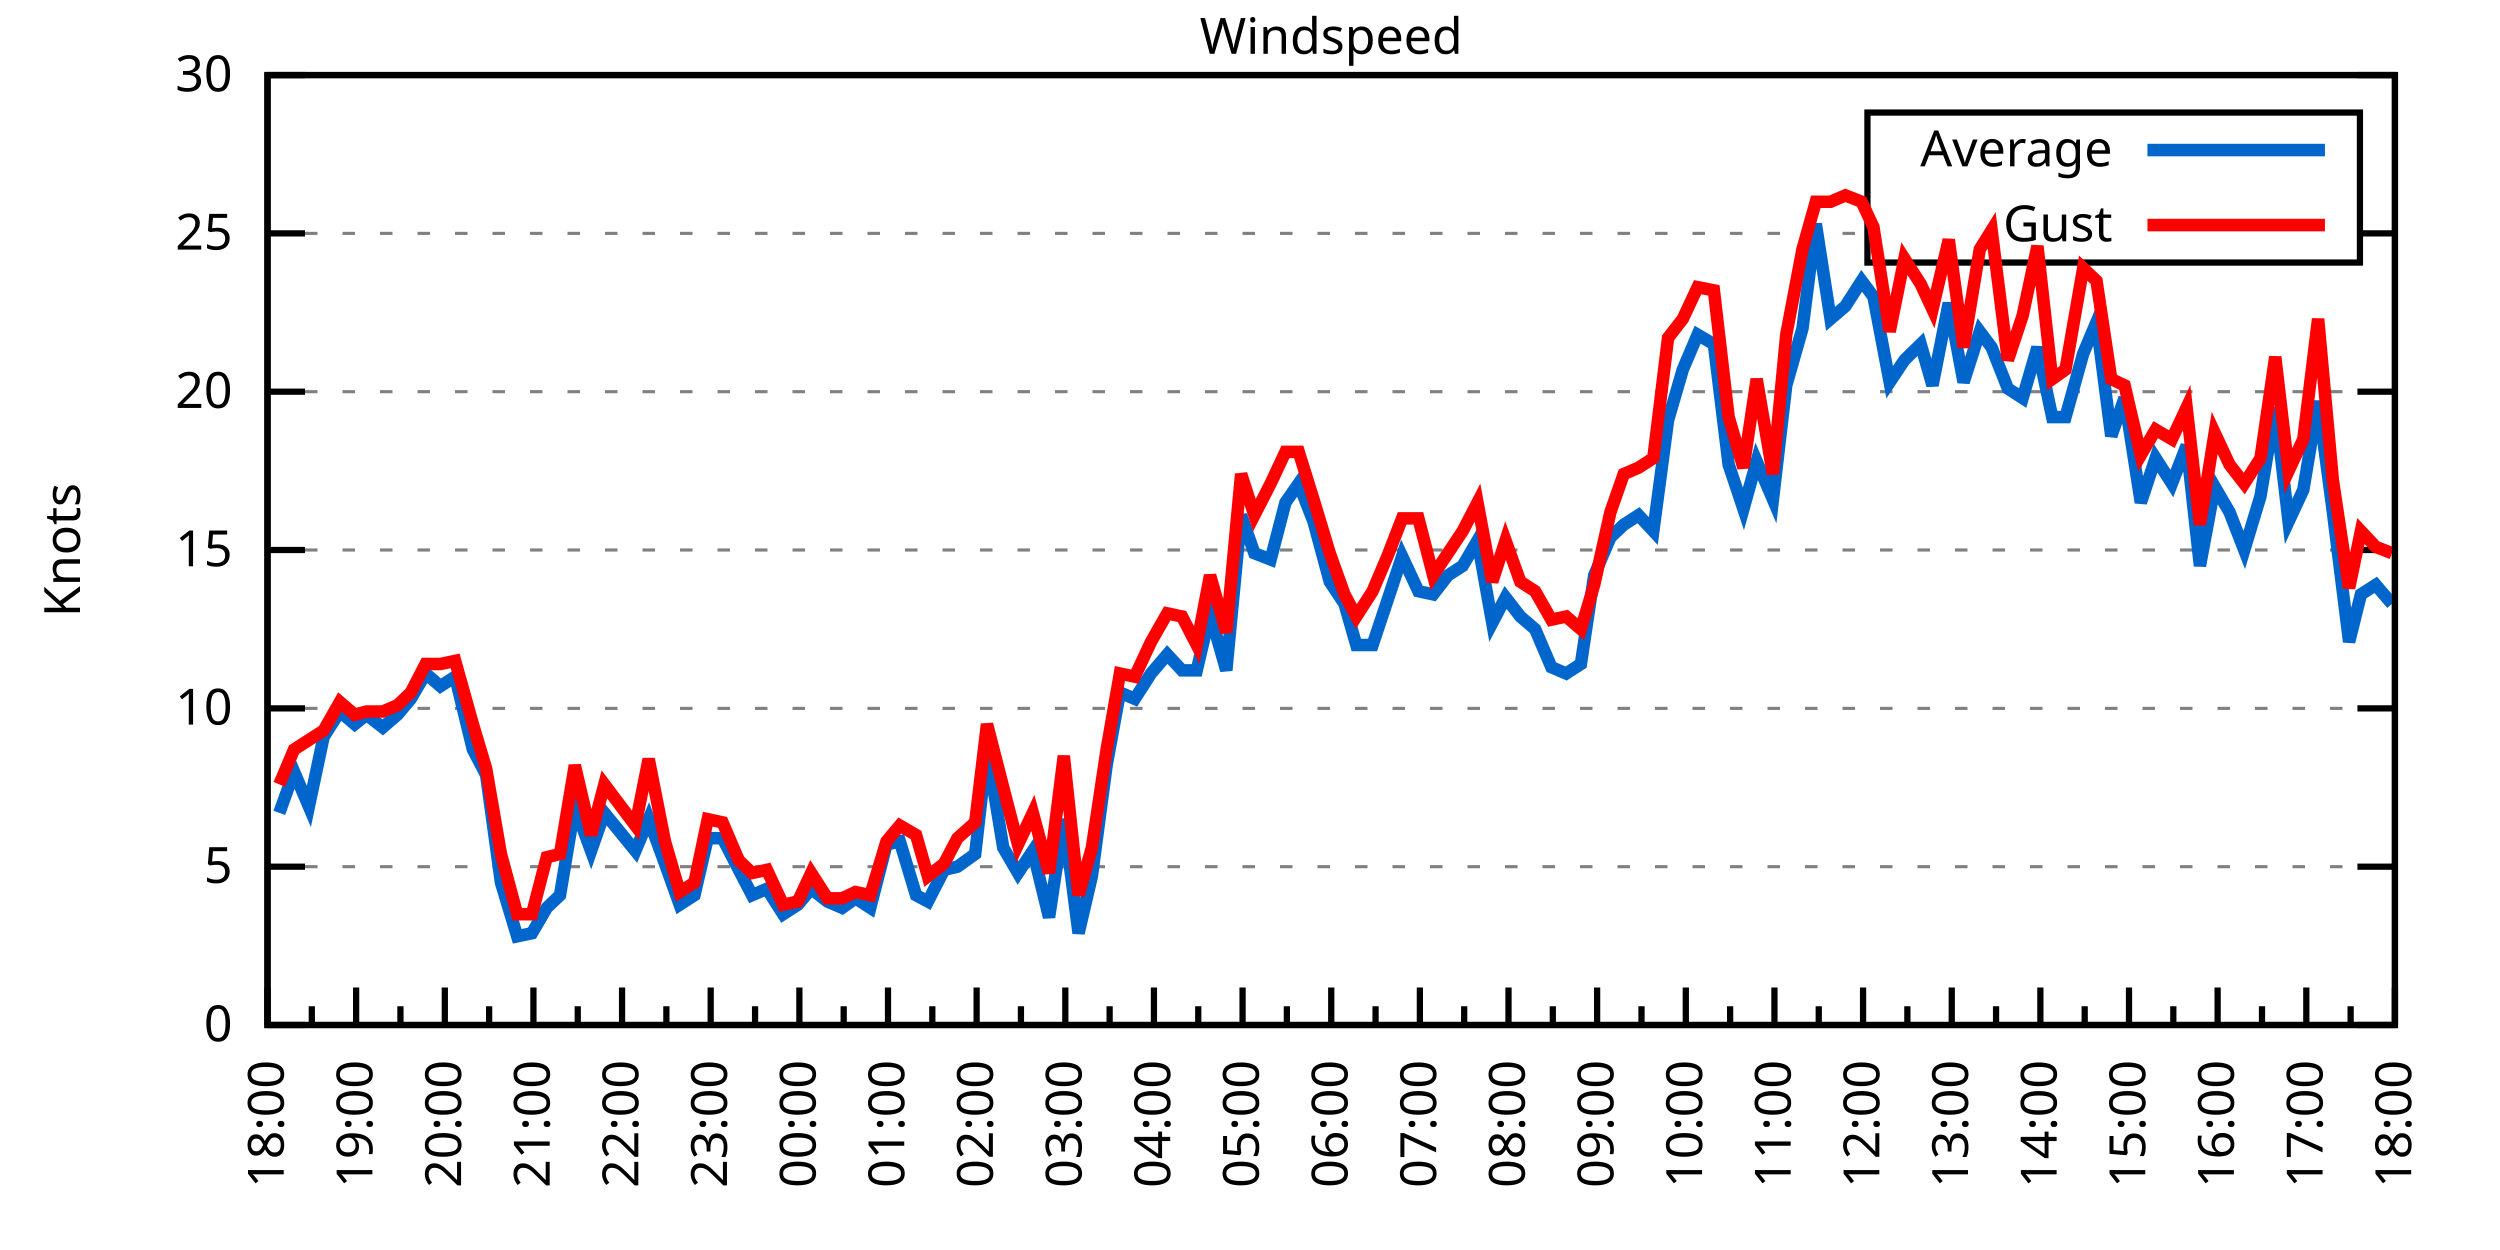
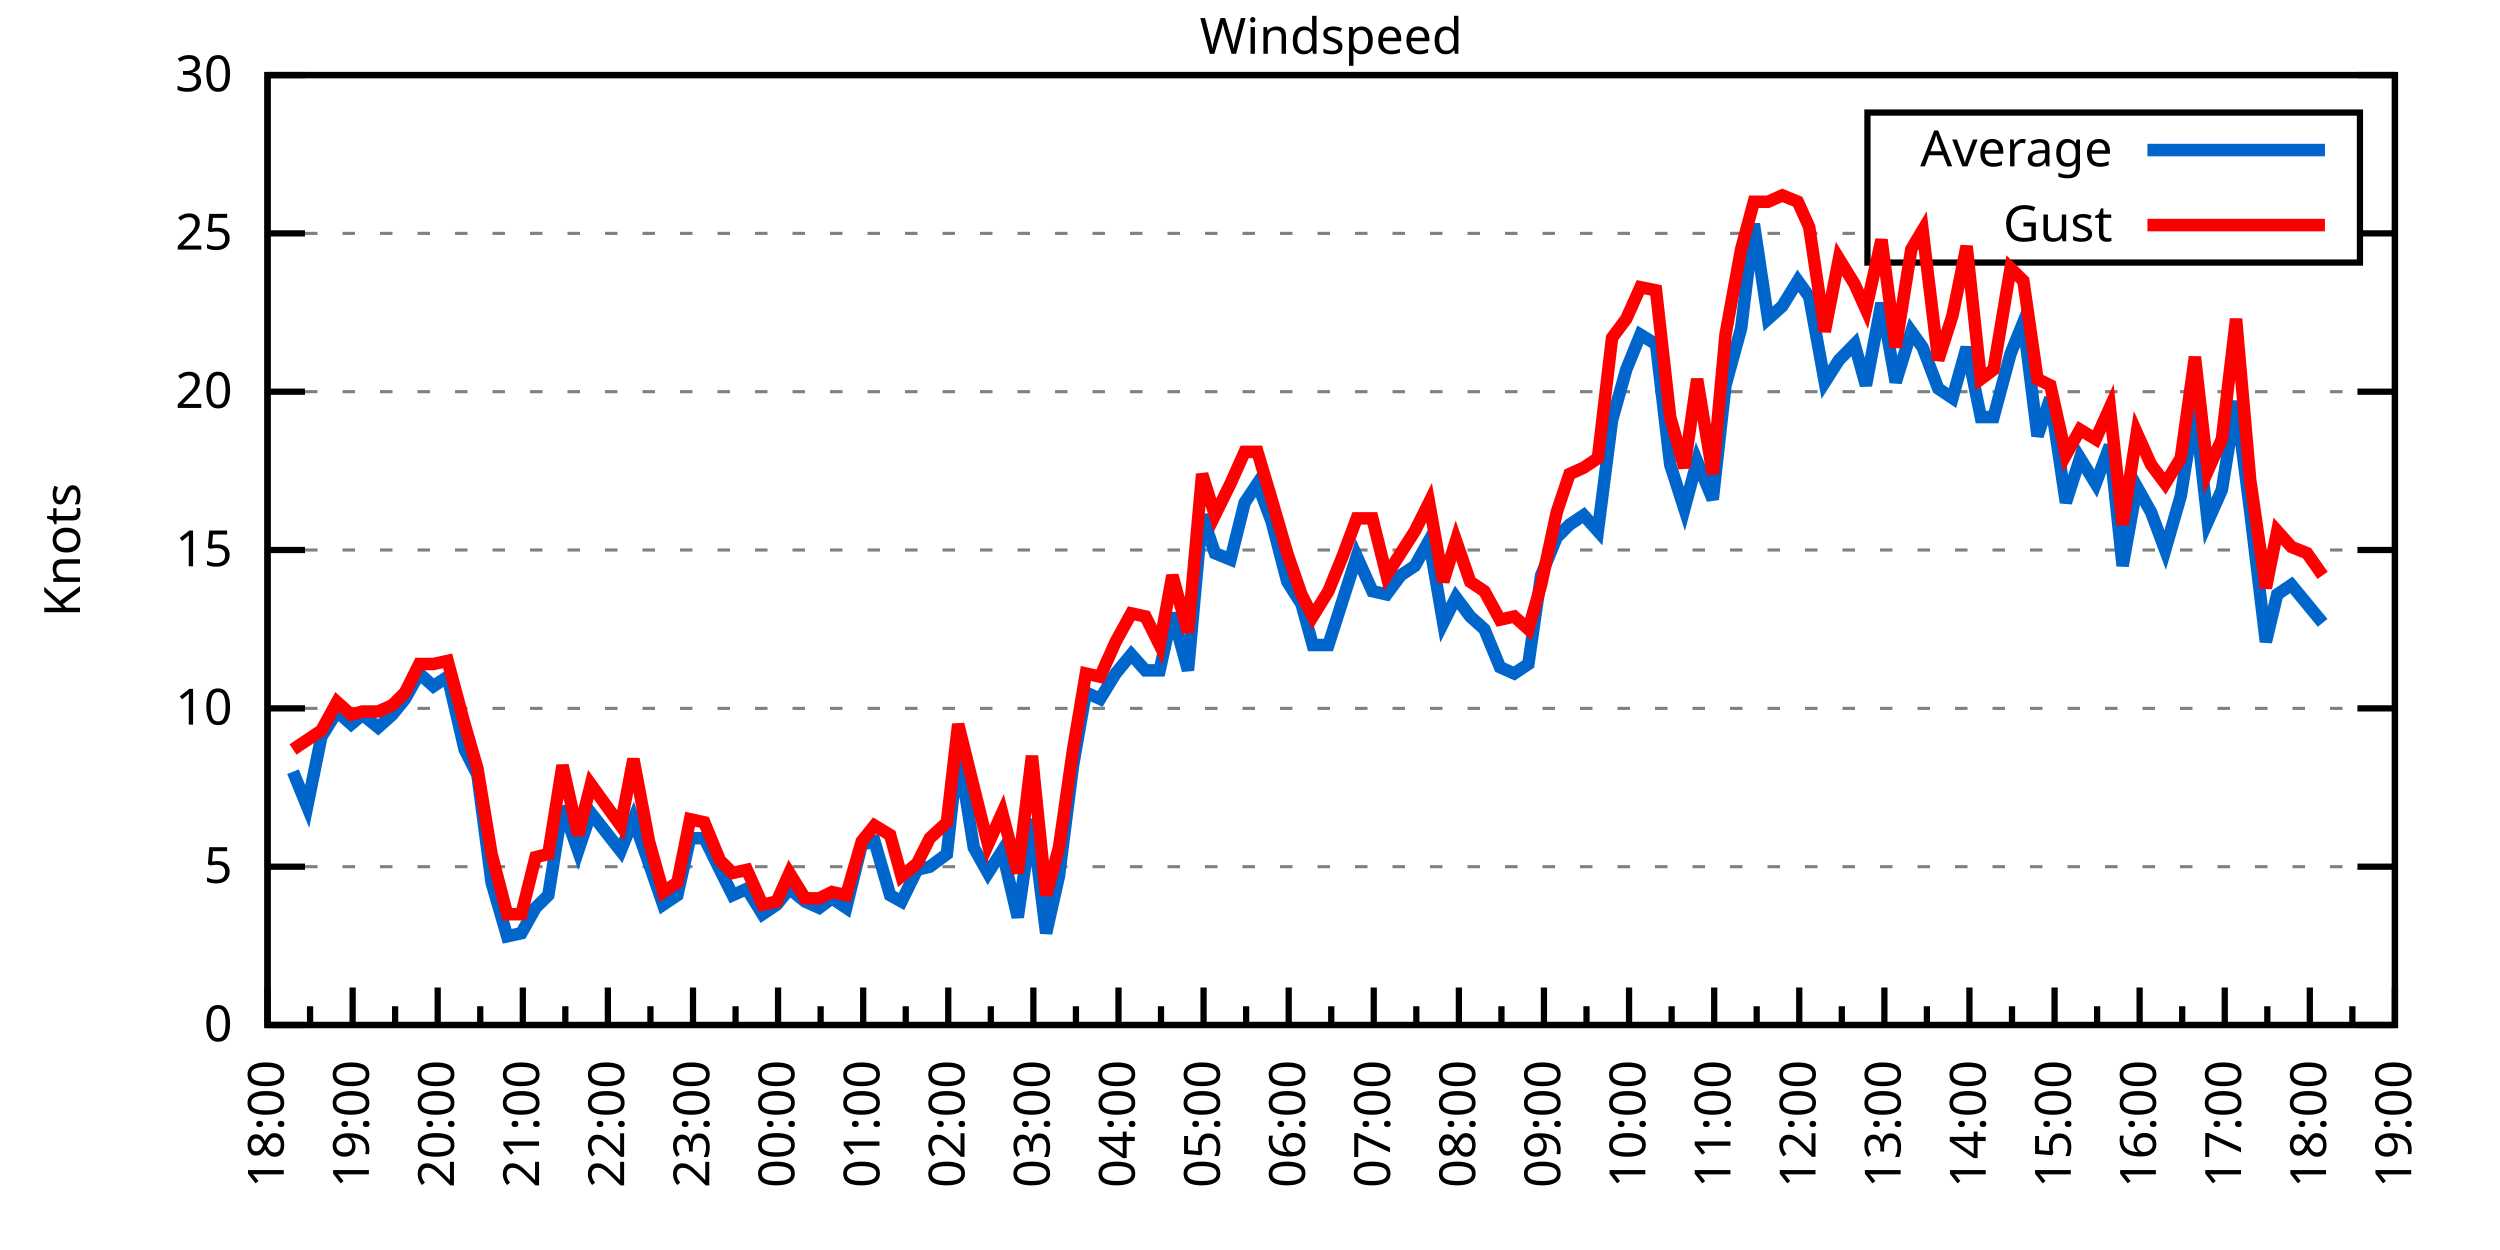
<svg xmlns="http://www.w3.org/2000/svg" xmlns:xlink="http://www.w3.org/1999/xlink" width="400" height="200" viewBox="0 0 400 200">
  <g id="gnuplot_canvas">
    <rect x="0" y="0" width="400" height="200" fill="none" />
    <defs>
      <circle id="gpDot" r="0.5" stroke-width="0.5" stroke="currentColor" />
      <path id="gpPt0" stroke-width="0.333" stroke="currentColor" d="M-1,0 h2 M0,-1 v2" />
      <path id="gpPt1" stroke-width="0.333" stroke="currentColor" d="M-1,-1 L1,1 M1,-1 L-1,1" />
      <path id="gpPt2" stroke-width="0.333" stroke="currentColor" d="M-1,0 L1,0 M0,-1 L0,1 M-1,-1 L1,1 M-1,1 L1,-1" />
      <rect id="gpPt3" stroke-width="0.333" stroke="currentColor" x="-1" y="-1" width="2" height="2" />
      <rect id="gpPt4" stroke-width="0.333" stroke="currentColor" fill="currentColor" x="-1" y="-1" width="2" height="2" />
      <circle id="gpPt5" stroke-width="0.333" stroke="currentColor" cx="0" cy="0" r="1" />
      <use xlink:href="#gpPt5" id="gpPt6" fill="currentColor" stroke="none" />
      <path id="gpPt7" stroke-width="0.333" stroke="currentColor" d="M0,-1.33 L-1.33,0.67 L1.33,0.67 z" />
      <use xlink:href="#gpPt7" id="gpPt8" fill="currentColor" stroke="none" />
      <use xlink:href="#gpPt7" id="gpPt9" stroke="currentColor" transform="rotate(180)" />
      <use xlink:href="#gpPt9" id="gpPt10" fill="currentColor" stroke="none" />
      <use xlink:href="#gpPt3" id="gpPt11" stroke="currentColor" transform="rotate(45)" />
      <use xlink:href="#gpPt11" id="gpPt12" fill="currentColor" stroke="none" />
      <path id="gpPt13" stroke-width="0.333" stroke="currentColor" d="M0,1.330 L1.265,0.411 L0.782,-1.067 L-0.782,-1.076 L-1.265,0.411 z" />
      <use xlink:href="#gpPt13" id="gpPt14" fill="currentColor" stroke="none" />
      <filter id="textbox" filterUnits="objectBoundingBox" x="0" y="0" height="1" width="1">
        <feFlood flood-color="white" flood-opacity="1" result="bgnd" />
        <feComposite in="SourceGraphic" in2="bgnd" operator="atop" />
      </filter>
      <filter id="greybox" filterUnits="objectBoundingBox" x="0" y="0" height="1" width="1">
        <feFlood flood-color="lightgrey" flood-opacity="1" result="grey" />
        <feComposite in="SourceGraphic" in2="grey" operator="atop" />
      </filter>
    </defs>
    <g fill="none" color="white" stroke="currentColor" stroke-width="1.00" stroke-linecap="butt" stroke-linejoin="miter">
</g>
    <g fill="none" color="black" stroke="currentColor" stroke-width="1.00" stroke-linecap="butt" stroke-linejoin="miter">
      <g stroke="none" shape-rendering="crispEdges">
        <polygon fill="rgb(255, 255, 255)" points="42.80,164.00 383.18,164.00 383.18,12.02 42.80,12.02 " />
      </g>
    </g>
    <g fill="none" color="black" stroke="currentColor" stroke-width="1.00" stroke-linecap="butt" stroke-linejoin="miter">
</g>
    <g fill="none" color="black" stroke="black" stroke-width="0.50" stroke-linecap="butt" stroke-linejoin="miter">
</g>
    <g fill="none" color="gray" stroke="currentColor" stroke-width="0.50" stroke-linecap="butt" stroke-linejoin="miter">
      <path stroke="gray" stroke-dasharray="2,4" class="gridline" d="M42.80,164.00 L383.19,164.00  " />
    </g>
    <g fill="none" color="gray" stroke="gray" stroke-width="1.00" stroke-linecap="butt" stroke-linejoin="miter">
</g>
    <g fill="none" color="black" stroke="currentColor" stroke-width="1.00" stroke-linecap="butt" stroke-linejoin="miter">
      <path stroke="black" d="M42.80,164.00 L48.80,164.00 M383.19,164.00 L377.19,164.00  " />
      <g transform="translate(37.20,166.60)" stroke="none" fill="black" font-family="Sans" font-size="8.00" text-anchor="end">
        <text>
          <tspan font-family="Sans"> 0</tspan>
        </text>
      </g>
    </g>
    <g fill="none" color="black" stroke="currentColor" stroke-width="1.00" stroke-linecap="butt" stroke-linejoin="miter">
</g>
    <g fill="none" color="black" stroke="black" stroke-width="0.50" stroke-linecap="butt" stroke-linejoin="miter">
</g>
    <g fill="none" color="gray" stroke="currentColor" stroke-width="0.50" stroke-linecap="butt" stroke-linejoin="miter">
      <path stroke="gray" stroke-dasharray="2,4" class="gridline" d="M42.80,138.67 L383.19,138.67  " />
    </g>
    <g fill="none" color="gray" stroke="gray" stroke-width="1.00" stroke-linecap="butt" stroke-linejoin="miter">
</g>
    <g fill="none" color="black" stroke="currentColor" stroke-width="1.00" stroke-linecap="butt" stroke-linejoin="miter">
      <path stroke="black" d="M42.80,138.67 L48.80,138.67 M383.19,138.67 L377.19,138.67  " />
      <g transform="translate(37.20,141.27)" stroke="none" fill="black" font-family="Sans" font-size="8.00" text-anchor="end">
        <text>
          <tspan font-family="Sans"> 5</tspan>
        </text>
      </g>
    </g>
    <g fill="none" color="black" stroke="currentColor" stroke-width="1.00" stroke-linecap="butt" stroke-linejoin="miter">
</g>
    <g fill="none" color="black" stroke="black" stroke-width="0.50" stroke-linecap="butt" stroke-linejoin="miter">
</g>
    <g fill="none" color="gray" stroke="currentColor" stroke-width="0.50" stroke-linecap="butt" stroke-linejoin="miter">
      <path stroke="gray" stroke-dasharray="2,4" class="gridline" d="M42.80,113.34 L383.19,113.34  " />
    </g>
    <g fill="none" color="gray" stroke="gray" stroke-width="1.00" stroke-linecap="butt" stroke-linejoin="miter">
</g>
    <g fill="none" color="black" stroke="currentColor" stroke-width="1.00" stroke-linecap="butt" stroke-linejoin="miter">
      <path stroke="black" d="M42.80,113.34 L48.80,113.34 M383.19,113.34 L377.19,113.34  " />
      <g transform="translate(37.20,115.94)" stroke="none" fill="black" font-family="Sans" font-size="8.00" text-anchor="end">
        <text>
          <tspan font-family="Sans"> 10</tspan>
        </text>
      </g>
    </g>
    <g fill="none" color="black" stroke="currentColor" stroke-width="1.00" stroke-linecap="butt" stroke-linejoin="miter">
</g>
    <g fill="none" color="black" stroke="black" stroke-width="0.50" stroke-linecap="butt" stroke-linejoin="miter">
</g>
    <g fill="none" color="gray" stroke="currentColor" stroke-width="0.50" stroke-linecap="butt" stroke-linejoin="miter">
      <path stroke="gray" stroke-dasharray="2,4" class="gridline" d="M42.80,88.00 L383.19,88.00  " />
    </g>
    <g fill="none" color="gray" stroke="gray" stroke-width="1.00" stroke-linecap="butt" stroke-linejoin="miter">
</g>
    <g fill="none" color="black" stroke="currentColor" stroke-width="1.00" stroke-linecap="butt" stroke-linejoin="miter">
      <path stroke="black" d="M42.80,88.00 L48.80,88.00 M383.19,88.00 L377.19,88.00  " />
      <g transform="translate(37.20,90.60)" stroke="none" fill="black" font-family="Sans" font-size="8.00" text-anchor="end">
        <text>
          <tspan font-family="Sans"> 15</tspan>
        </text>
      </g>
    </g>
    <g fill="none" color="black" stroke="currentColor" stroke-width="1.00" stroke-linecap="butt" stroke-linejoin="miter">
</g>
    <g fill="none" color="black" stroke="black" stroke-width="0.50" stroke-linecap="butt" stroke-linejoin="miter">
</g>
    <g fill="none" color="gray" stroke="currentColor" stroke-width="0.50" stroke-linecap="butt" stroke-linejoin="miter">
      <path stroke="gray" stroke-dasharray="2,4" class="gridline" d="M42.80,62.67 L383.19,62.67  " />
    </g>
    <g fill="none" color="gray" stroke="gray" stroke-width="1.00" stroke-linecap="butt" stroke-linejoin="miter">
</g>
    <g fill="none" color="black" stroke="currentColor" stroke-width="1.00" stroke-linecap="butt" stroke-linejoin="miter">
      <path stroke="black" d="M42.80,62.67 L48.80,62.67 M383.19,62.67 L377.19,62.67  " />
      <g transform="translate(37.20,65.27)" stroke="none" fill="black" font-family="Sans" font-size="8.00" text-anchor="end">
        <text>
          <tspan font-family="Sans"> 20</tspan>
        </text>
      </g>
    </g>
    <g fill="none" color="black" stroke="currentColor" stroke-width="1.00" stroke-linecap="butt" stroke-linejoin="miter">
</g>
    <g fill="none" color="black" stroke="black" stroke-width="0.50" stroke-linecap="butt" stroke-linejoin="miter">
</g>
    <g fill="none" color="gray" stroke="currentColor" stroke-width="0.50" stroke-linecap="butt" stroke-linejoin="miter">
      <path stroke="gray" stroke-dasharray="2,4" class="gridline" d="M42.80,37.34 L298.79,37.34 M377.59,37.34 L383.19,37.34  " />
    </g>
    <g fill="none" color="gray" stroke="gray" stroke-width="1.00" stroke-linecap="butt" stroke-linejoin="miter">
</g>
    <g fill="none" color="black" stroke="currentColor" stroke-width="1.00" stroke-linecap="butt" stroke-linejoin="miter">
      <path stroke="black" d="M42.80,37.34 L48.80,37.34 M383.19,37.34 L377.19,37.34  " />
      <g transform="translate(37.20,39.94)" stroke="none" fill="black" font-family="Sans" font-size="8.00" text-anchor="end">
        <text>
          <tspan font-family="Sans"> 25</tspan>
        </text>
      </g>
    </g>
    <g fill="none" color="black" stroke="currentColor" stroke-width="1.00" stroke-linecap="butt" stroke-linejoin="miter">
</g>
    <g fill="none" color="black" stroke="black" stroke-width="0.50" stroke-linecap="butt" stroke-linejoin="miter">
</g>
    <g fill="none" color="gray" stroke="currentColor" stroke-width="0.50" stroke-linecap="butt" stroke-linejoin="miter">
      <path stroke="gray" stroke-dasharray="2,4" class="gridline" d="M42.80,12.01 L383.19,12.01  " />
    </g>
    <g fill="none" color="gray" stroke="gray" stroke-width="1.00" stroke-linecap="butt" stroke-linejoin="miter">
</g>
    <g fill="none" color="black" stroke="currentColor" stroke-width="1.00" stroke-linecap="butt" stroke-linejoin="miter">
      <path stroke="black" d="M42.80,12.01 L48.80,12.01 M383.19,12.01 L377.19,12.01  " />
      <g transform="translate(37.20,14.61)" stroke="none" fill="black" font-family="Sans" font-size="8.00" text-anchor="end">
        <text>
          <tspan font-family="Sans"> 30</tspan>
        </text>
      </g>
    </g>
    <g fill="none" color="black" stroke="currentColor" stroke-width="1.00" stroke-linecap="butt" stroke-linejoin="miter">
      <path stroke="black" d="M42.80,164.00 L42.80,158.00  " />
      <g transform="translate(45.40,169.60) rotate(270)" stroke="none" fill="black" font-family="Sans" font-size="8.00" text-anchor="end">
        <text>
          <tspan font-family="Sans">18:00</tspan>
        </text>
      </g>
    </g>
    <g fill="none" color="black" stroke="currentColor" stroke-width="1.00" stroke-linecap="butt" stroke-linejoin="miter">
-       <path stroke="black" d="M49.89,164.00 L49.89,161.00 M56.98,164.00 L56.98,158.00  " />
-       <g transform="translate(59.58,169.60) rotate(270)" stroke="none" fill="black" font-family="Sans" font-size="8.00" text-anchor="end">
+       <path stroke="black" d="M49.61,164.00 L49.61,161.00 M56.42,164.00 L56.42,158.00  " />
+       <g transform="translate(59.02,169.60) rotate(270)" stroke="none" fill="black" font-family="Sans" font-size="8.00" text-anchor="end">
        <text>
          <tspan font-family="Sans">19:00</tspan>
        </text>
      </g>
    </g>
    <g fill="none" color="black" stroke="currentColor" stroke-width="1.00" stroke-linecap="butt" stroke-linejoin="miter">
-       <path stroke="black" d="M64.07,164.00 L64.07,161.00 M71.17,164.00 L71.17,158.00  " />
-       <g transform="translate(73.77,169.60) rotate(270)" stroke="none" fill="black" font-family="Sans" font-size="8.00" text-anchor="end">
+       <path stroke="black" d="M63.22,164.00 L63.22,161.00 M70.03,164.00 L70.03,158.00  " />
+       <g transform="translate(72.63,169.60) rotate(270)" stroke="none" fill="black" font-family="Sans" font-size="8.00" text-anchor="end">
        <text>
          <tspan font-family="Sans">20:00</tspan>
        </text>
      </g>
    </g>
    <g fill="none" color="black" stroke="currentColor" stroke-width="1.00" stroke-linecap="butt" stroke-linejoin="miter">
-       <path stroke="black" d="M78.26,164.00 L78.26,161.00 M85.35,164.00 L85.35,158.00  " />
-       <g transform="translate(87.95,169.60) rotate(270)" stroke="none" fill="black" font-family="Sans" font-size="8.00" text-anchor="end">
+       <path stroke="black" d="M76.84,164.00 L76.84,161.00 M83.65,164.00 L83.65,158.00  " />
+       <g transform="translate(86.25,169.60) rotate(270)" stroke="none" fill="black" font-family="Sans" font-size="8.00" text-anchor="end">
        <text>
          <tspan font-family="Sans">21:00</tspan>
        </text>
      </g>
    </g>
    <g fill="none" color="black" stroke="currentColor" stroke-width="1.00" stroke-linecap="butt" stroke-linejoin="miter">
-       <path stroke="black" d="M92.44,164.00 L92.44,161.00 M99.53,164.00 L99.53,158.00  " />
-       <g transform="translate(102.13,169.60) rotate(270)" stroke="none" fill="black" font-family="Sans" font-size="8.00" text-anchor="end">
+       <path stroke="black" d="M90.45,164.00 L90.45,161.00 M97.26,164.00 L97.26,158.00  " />
+       <g transform="translate(99.86,169.60) rotate(270)" stroke="none" fill="black" font-family="Sans" font-size="8.00" text-anchor="end">
        <text>
          <tspan font-family="Sans">22:00</tspan>
        </text>
      </g>
    </g>
    <g fill="none" color="black" stroke="currentColor" stroke-width="1.00" stroke-linecap="butt" stroke-linejoin="miter">
-       <path stroke="black" d="M106.62,164.00 L106.62,161.00 M113.71,164.00 L113.71,158.00  " />
-       <g transform="translate(116.31,169.60) rotate(270)" stroke="none" fill="black" font-family="Sans" font-size="8.00" text-anchor="end">
+       <path stroke="black" d="M104.07,164.00 L104.07,161.00 M110.88,164.00 L110.88,158.00  " />
+       <g transform="translate(113.48,169.60) rotate(270)" stroke="none" fill="black" font-family="Sans" font-size="8.00" text-anchor="end">
        <text>
          <tspan font-family="Sans">23:00</tspan>
        </text>
      </g>
    </g>
    <g fill="none" color="black" stroke="currentColor" stroke-width="1.00" stroke-linecap="butt" stroke-linejoin="miter">
-       <path stroke="black" d="M120.81,164.00 L120.81,161.00 M127.90,164.00 L127.90,158.00  " />
-       <g transform="translate(130.50,169.60) rotate(270)" stroke="none" fill="black" font-family="Sans" font-size="8.00" text-anchor="end">
+       <path stroke="black" d="M117.69,164.00 L117.69,161.00 M124.49,164.00 L124.49,158.00  " />
+       <g transform="translate(127.09,169.60) rotate(270)" stroke="none" fill="black" font-family="Sans" font-size="8.00" text-anchor="end">
        <text>
          <tspan font-family="Sans">00:00</tspan>
        </text>
      </g>
    </g>
    <g fill="none" color="black" stroke="currentColor" stroke-width="1.00" stroke-linecap="butt" stroke-linejoin="miter">
-       <path stroke="black" d="M134.99,164.00 L134.99,161.00 M142.08,164.00 L142.08,158.00  " />
-       <g transform="translate(144.68,169.60) rotate(270)" stroke="none" fill="black" font-family="Sans" font-size="8.00" text-anchor="end">
+       <path stroke="black" d="M131.30,164.00 L131.30,161.00 M138.11,164.00 L138.11,158.00  " />
+       <g transform="translate(140.71,169.60) rotate(270)" stroke="none" fill="black" font-family="Sans" font-size="8.00" text-anchor="end">
        <text>
          <tspan font-family="Sans">01:00</tspan>
        </text>
      </g>
    </g>
    <g fill="none" color="black" stroke="currentColor" stroke-width="1.00" stroke-linecap="butt" stroke-linejoin="miter">
-       <path stroke="black" d="M149.17,164.00 L149.17,161.00 M156.26,164.00 L156.26,158.00  " />
-       <g transform="translate(158.86,169.60) rotate(270)" stroke="none" fill="black" font-family="Sans" font-size="8.00" text-anchor="end">
+       <path stroke="black" d="M144.92,164.00 L144.92,161.00 M151.72,164.00 L151.72,158.00  " />
+       <g transform="translate(154.32,169.60) rotate(270)" stroke="none" fill="black" font-family="Sans" font-size="8.00" text-anchor="end">
        <text>
          <tspan font-family="Sans">02:00</tspan>
        </text>
      </g>
    </g>
    <g fill="none" color="black" stroke="currentColor" stroke-width="1.00" stroke-linecap="butt" stroke-linejoin="miter">
-       <path stroke="black" d="M163.35,164.00 L163.35,161.00 M170.45,164.00 L170.45,158.00  " />
-       <g transform="translate(173.05,169.60) rotate(270)" stroke="none" fill="black" font-family="Sans" font-size="8.00" text-anchor="end">
+       <path stroke="black" d="M158.53,164.00 L158.53,161.00 M165.34,164.00 L165.34,158.00  " />
+       <g transform="translate(167.94,169.60) rotate(270)" stroke="none" fill="black" font-family="Sans" font-size="8.00" text-anchor="end">
        <text>
          <tspan font-family="Sans">03:00</tspan>
        </text>
      </g>
    </g>
    <g fill="none" color="black" stroke="currentColor" stroke-width="1.00" stroke-linecap="butt" stroke-linejoin="miter">
-       <path stroke="black" d="M177.54,164.00 L177.54,161.00 M184.63,164.00 L184.63,158.00  " />
-       <g transform="translate(187.23,169.60) rotate(270)" stroke="none" fill="black" font-family="Sans" font-size="8.00" text-anchor="end">
+       <path stroke="black" d="M172.15,164.00 L172.15,161.00 M178.96,164.00 L178.96,158.00  " />
+       <g transform="translate(181.56,169.60) rotate(270)" stroke="none" fill="black" font-family="Sans" font-size="8.00" text-anchor="end">
        <text>
          <tspan font-family="Sans">04:00</tspan>
        </text>
      </g>
    </g>
    <g fill="none" color="black" stroke="currentColor" stroke-width="1.00" stroke-linecap="butt" stroke-linejoin="miter">
-       <path stroke="black" d="M191.72,164.00 L191.72,161.00 M198.81,164.00 L198.81,158.00  " />
-       <g transform="translate(201.41,169.60) rotate(270)" stroke="none" fill="black" font-family="Sans" font-size="8.00" text-anchor="end">
+       <path stroke="black" d="M185.76,164.00 L185.76,161.00 M192.57,164.00 L192.57,158.00  " />
+       <g transform="translate(195.17,169.60) rotate(270)" stroke="none" fill="black" font-family="Sans" font-size="8.00" text-anchor="end">
        <text>
          <tspan font-family="Sans">05:00</tspan>
        </text>
      </g>
    </g>
    <g fill="none" color="black" stroke="currentColor" stroke-width="1.00" stroke-linecap="butt" stroke-linejoin="miter">
-       <path stroke="black" d="M205.90,164.00 L205.90,161.00 M213.00,164.00 L213.00,158.00  " />
-       <g transform="translate(215.60,169.60) rotate(270)" stroke="none" fill="black" font-family="Sans" font-size="8.00" text-anchor="end">
+       <path stroke="black" d="M199.38,164.00 L199.38,161.00 M206.19,164.00 L206.19,158.00  " />
+       <g transform="translate(208.79,169.60) rotate(270)" stroke="none" fill="black" font-family="Sans" font-size="8.00" text-anchor="end">
        <text>
          <tspan font-family="Sans">06:00</tspan>
        </text>
      </g>
    </g>
    <g fill="none" color="black" stroke="currentColor" stroke-width="1.00" stroke-linecap="butt" stroke-linejoin="miter">
-       <path stroke="black" d="M220.09,164.00 L220.09,161.00 M227.18,164.00 L227.18,158.00  " />
-       <g transform="translate(229.78,169.60) rotate(270)" stroke="none" fill="black" font-family="Sans" font-size="8.00" text-anchor="end">
+       <path stroke="black" d="M213.00,164.00 L213.00,161.00 M219.80,164.00 L219.80,158.00  " />
+       <g transform="translate(222.40,169.60) rotate(270)" stroke="none" fill="black" font-family="Sans" font-size="8.00" text-anchor="end">
        <text>
          <tspan font-family="Sans">07:00</tspan>
        </text>
      </g>
    </g>
    <g fill="none" color="black" stroke="currentColor" stroke-width="1.00" stroke-linecap="butt" stroke-linejoin="miter">
-       <path stroke="black" d="M234.27,164.00 L234.27,161.00 M241.36,164.00 L241.36,158.00  " />
-       <g transform="translate(243.96,169.60) rotate(270)" stroke="none" fill="black" font-family="Sans" font-size="8.00" text-anchor="end">
+       <path stroke="black" d="M226.61,164.00 L226.61,161.00 M233.42,164.00 L233.42,158.00  " />
+       <g transform="translate(236.02,169.60) rotate(270)" stroke="none" fill="black" font-family="Sans" font-size="8.00" text-anchor="end">
        <text>
          <tspan font-family="Sans">08:00</tspan>
        </text>
      </g>
    </g>
    <g fill="none" color="black" stroke="currentColor" stroke-width="1.00" stroke-linecap="butt" stroke-linejoin="miter">
-       <path stroke="black" d="M248.45,164.00 L248.45,161.00 M255.54,164.00 L255.54,158.00  " />
-       <g transform="translate(258.14,169.60) rotate(270)" stroke="none" fill="black" font-family="Sans" font-size="8.00" text-anchor="end">
+       <path stroke="black" d="M240.23,164.00 L240.23,161.00 M247.03,164.00 L247.03,158.00  " />
+       <g transform="translate(249.63,169.60) rotate(270)" stroke="none" fill="black" font-family="Sans" font-size="8.00" text-anchor="end">
        <text>
          <tspan font-family="Sans">09:00</tspan>
        </text>
      </g>
    </g>
    <g fill="none" color="black" stroke="currentColor" stroke-width="1.00" stroke-linecap="butt" stroke-linejoin="miter">
-       <path stroke="black" d="M262.64,164.00 L262.64,161.00 M269.73,164.00 L269.73,158.00  " />
-       <g transform="translate(272.33,169.60) rotate(270)" stroke="none" fill="black" font-family="Sans" font-size="8.00" text-anchor="end">
+       <path stroke="black" d="M253.84,164.00 L253.84,161.00 M260.65,164.00 L260.65,158.00  " />
+       <g transform="translate(263.25,169.60) rotate(270)" stroke="none" fill="black" font-family="Sans" font-size="8.00" text-anchor="end">
        <text>
          <tspan font-family="Sans">10:00</tspan>
        </text>
      </g>
    </g>
    <g fill="none" color="black" stroke="currentColor" stroke-width="1.00" stroke-linecap="butt" stroke-linejoin="miter">
-       <path stroke="black" d="M276.82,164.00 L276.82,161.00 M283.91,164.00 L283.91,158.00  " />
-       <g transform="translate(286.51,169.60) rotate(270)" stroke="none" fill="black" font-family="Sans" font-size="8.00" text-anchor="end">
+       <path stroke="black" d="M267.46,164.00 L267.46,161.00 M274.27,164.00 L274.27,158.00  " />
+       <g transform="translate(276.87,169.60) rotate(270)" stroke="none" fill="black" font-family="Sans" font-size="8.00" text-anchor="end">
        <text>
          <tspan font-family="Sans">11:00</tspan>
        </text>
      </g>
    </g>
    <g fill="none" color="black" stroke="currentColor" stroke-width="1.00" stroke-linecap="butt" stroke-linejoin="miter">
-       <path stroke="black" d="M291.00,164.00 L291.00,161.00 M298.09,164.00 L298.09,158.00  " />
-       <g transform="translate(300.69,169.60) rotate(270)" stroke="none" fill="black" font-family="Sans" font-size="8.00" text-anchor="end">
+       <path stroke="black" d="M281.07,164.00 L281.07,161.00 M287.88,164.00 L287.88,158.00  " />
+       <g transform="translate(290.48,169.60) rotate(270)" stroke="none" fill="black" font-family="Sans" font-size="8.00" text-anchor="end">
        <text>
          <tspan font-family="Sans">12:00</tspan>
        </text>
      </g>
    </g>
    <g fill="none" color="black" stroke="currentColor" stroke-width="1.00" stroke-linecap="butt" stroke-linejoin="miter">
-       <path stroke="black" d="M305.18,164.00 L305.18,161.00 M312.28,164.00 L312.28,158.00  " />
-       <g transform="translate(314.88,169.60) rotate(270)" stroke="none" fill="black" font-family="Sans" font-size="8.00" text-anchor="end">
+       <path stroke="black" d="M294.69,164.00 L294.69,161.00 M301.50,164.00 L301.50,158.00  " />
+       <g transform="translate(304.10,169.60) rotate(270)" stroke="none" fill="black" font-family="Sans" font-size="8.00" text-anchor="end">
        <text>
          <tspan font-family="Sans">13:00</tspan>
        </text>
      </g>
    </g>
    <g fill="none" color="black" stroke="currentColor" stroke-width="1.00" stroke-linecap="butt" stroke-linejoin="miter">
-       <path stroke="black" d="M319.37,164.00 L319.37,161.00 M326.46,164.00 L326.46,158.00  " />
-       <g transform="translate(329.06,169.60) rotate(270)" stroke="none" fill="black" font-family="Sans" font-size="8.00" text-anchor="end">
+       <path stroke="black" d="M308.30,164.00 L308.30,161.00 M315.11,164.00 L315.11,158.00  " />
+       <g transform="translate(317.71,169.60) rotate(270)" stroke="none" fill="black" font-family="Sans" font-size="8.00" text-anchor="end">
        <text>
          <tspan font-family="Sans">14:00</tspan>
        </text>
      </g>
    </g>
    <g fill="none" color="black" stroke="currentColor" stroke-width="1.00" stroke-linecap="butt" stroke-linejoin="miter">
-       <path stroke="black" d="M333.55,164.00 L333.55,161.00 M340.64,164.00 L340.64,158.00  " />
-       <g transform="translate(343.24,169.60) rotate(270)" stroke="none" fill="black" font-family="Sans" font-size="8.00" text-anchor="end">
+       <path stroke="black" d="M321.92,164.00 L321.92,161.00 M328.73,164.00 L328.73,158.00  " />
+       <g transform="translate(331.33,169.60) rotate(270)" stroke="none" fill="black" font-family="Sans" font-size="8.00" text-anchor="end">
        <text>
          <tspan font-family="Sans">15:00</tspan>
        </text>
      </g>
    </g>
    <g fill="none" color="black" stroke="currentColor" stroke-width="1.00" stroke-linecap="butt" stroke-linejoin="miter">
-       <path stroke="black" d="M347.73,164.00 L347.73,161.00 M354.82,164.00 L354.82,158.00  " />
-       <g transform="translate(357.42,169.60) rotate(270)" stroke="none" fill="black" font-family="Sans" font-size="8.00" text-anchor="end">
+       <path stroke="black" d="M335.54,164.00 L335.54,161.00 M342.34,164.00 L342.34,158.00  " />
+       <g transform="translate(344.94,169.60) rotate(270)" stroke="none" fill="black" font-family="Sans" font-size="8.00" text-anchor="end">
        <text>
          <tspan font-family="Sans">16:00</tspan>
        </text>
      </g>
    </g>
    <g fill="none" color="black" stroke="currentColor" stroke-width="1.00" stroke-linecap="butt" stroke-linejoin="miter">
-       <path stroke="black" d="M361.92,164.00 L361.92,161.00 M369.01,164.00 L369.01,158.00  " />
-       <g transform="translate(371.61,169.60) rotate(270)" stroke="none" fill="black" font-family="Sans" font-size="8.00" text-anchor="end">
+       <path stroke="black" d="M349.15,164.00 L349.15,161.00 M355.96,164.00 L355.96,158.00  " />
+       <g transform="translate(358.56,169.60) rotate(270)" stroke="none" fill="black" font-family="Sans" font-size="8.00" text-anchor="end">
        <text>
          <tspan font-family="Sans">17:00</tspan>
        </text>
      </g>
    </g>
    <g fill="none" color="black" stroke="currentColor" stroke-width="1.00" stroke-linecap="butt" stroke-linejoin="miter">
-       <path stroke="black" d="M376.10,164.00 L376.10,161.00 M383.19,164.00 L383.19,158.00  " />
+       <path stroke="black" d="M362.77,164.00 L362.77,161.00 M369.57,164.00 L369.57,158.00  " />
+       <g transform="translate(372.17,169.60) rotate(270)" stroke="none" fill="black" font-family="Sans" font-size="8.00" text-anchor="end">
+         <text>
+           <tspan font-family="Sans">18:00</tspan>
+         </text>
+       </g>
+     </g>
+     <g fill="none" color="black" stroke="currentColor" stroke-width="1.00" stroke-linecap="butt" stroke-linejoin="miter">
+       <path stroke="black" d="M376.38,164.00 L376.38,161.00 M383.19,164.00 L383.19,158.00  " />
      <g transform="translate(385.79,169.60) rotate(270)" stroke="none" fill="black" font-family="Sans" font-size="8.00" text-anchor="end">
        <text>
-           <tspan font-family="Sans">18:00</tspan>
+           <tspan font-family="Sans">19:00</tspan>
        </text>
      </g>
    </g>
    <g fill="none" color="black" stroke="currentColor" stroke-width="1.00" stroke-linecap="butt" stroke-linejoin="miter">
</g>
    <g fill="none" color="black" stroke="currentColor" stroke-width="1.00" stroke-linecap="butt" stroke-linejoin="miter">
      <path stroke="black" d="M42.80,12.01 L42.80,164.00 L383.19,164.00 L383.19,12.01 L42.80,12.01 Z  " />
    </g>
    <g fill="none" color="black" stroke="currentColor" stroke-width="1.00" stroke-linecap="butt" stroke-linejoin="miter">
      <g transform="translate(12.80,88.01) rotate(270)" stroke="none" fill="black" font-family="Sans" font-size="8.00" text-anchor="middle">
        <text>
          <tspan font-family="Sans">Knots</tspan>
        </text>
      </g>
    </g>
    <g fill="none" color="black" stroke="currentColor" stroke-width="1.00" stroke-linecap="butt" stroke-linejoin="miter">
</g>
    <g fill="none" color="black" stroke="currentColor" stroke-width="1.00" stroke-linecap="butt" stroke-linejoin="miter">
      <path stroke="black" d="M298.79,42.01 L298.79,18.01 L377.59,18.01 L377.59,42.01 L298.79,42.01 Z  " />
    </g>
    <g id="Windspeed_plot_1">
      <g fill="none" color="white" stroke="black" stroke-width="2.00" stroke-linecap="butt" stroke-linejoin="miter">
</g>
      <g fill="none" color="black" stroke="currentColor" stroke-width="2.00" stroke-linecap="butt" stroke-linejoin="miter">
        <g transform="translate(337.99,26.61)" stroke="none" fill="black" font-family="Sans" font-size="8.00" text-anchor="end">
          <text>
            <tspan font-family="Sans">Average</tspan>
          </text>
        </g>
      </g>
      <g fill="none" color="black" stroke="currentColor" stroke-width="2.00" stroke-linecap="butt" stroke-linejoin="miter">
-         <path stroke="rgb(  0, 102, 204)" d="M343.59,24.01 L371.99,24.01 M44.69,130.06 L47.05,123.47 L49.42,129.04 L51.78,117.90 L54.38,113.84 L56.75,115.87   L58.64,114.35 L61.24,116.38 L63.60,114.35 L65.73,111.82 L68.09,107.76 L70.46,109.79 L72.82,108.27 L75.66,119.92   L77.78,123.98 L80.15,141.20 L82.75,149.81 L85.11,149.31 L87.48,145.25 L89.60,143.23 L91.97,129.04 L94.57,136.14   L96.70,130.06 L101.66,136.14 L103.79,131.07 L106.39,138.16 L108.75,144.75 L111.11,143.23 L113.24,134.11 L115.61,134.11   L118.21,139.17 L120.33,143.23 L122.70,142.21 L125.30,146.27 L127.66,144.75 L129.79,142.21 L132.39,144.24 L134.75,145.25   L136.88,143.73 L139.24,145.25 L141.84,135.12 L143.97,134.62 L146.57,143.23 L148.46,144.24 L151.06,139.17 L153.19,138.67   L156.03,136.64 L157.92,119.92 L160.52,135.63 L162.88,139.68 L165.25,136.14 L167.85,146.77 L170.21,131.07 L172.57,149.31   L174.70,140.19 L177.06,122.46 L179.19,110.80 L181.56,111.82 L184.16,107.76 L186.76,104.72 L189.12,107.26 L191.48,107.26   L193.61,98.14 L196.21,107.26 L198.58,82.43 L200.70,88.51 L203.30,89.52 L205.67,80.41 L207.79,77.37 L210.16,83.45   L212.76,93.07 L215.12,96.62 L217.01,103.20 L219.61,103.20 L221.98,96.11 L224.34,89.02 L226.94,94.59 L229.31,95.10   L231.67,92.06 L234.03,90.54 L236.40,86.49 L238.76,99.66 L240.89,95.60 L243.25,98.64 L245.62,100.67 L248.22,106.75   L250.58,107.76 L252.94,106.24 L255.07,92.06 L257.67,85.98 L259.80,83.95 L262.16,82.43 L264.53,84.97 L266.89,67.23   L269.25,59.13 L271.62,53.55 L274.22,55.07 L276.58,74.33 L278.95,81.42 L281.07,73.82 L283.67,79.90 L285.80,61.66   L288.40,52.54 L290.53,35.82 L292.89,51.02 L295.26,48.99 L297.86,44.94 L299.75,47.47 L302.35,61.15 L304.71,57.61   L307.31,55.07 L309.20,61.66 L311.80,48.49 L314.17,61.15 L316.77,53.05 L318.66,55.58 L321.26,62.17 L323.62,63.69   L325.99,55.58 L328.35,66.73 L330.48,66.73 L333.31,56.59 L335.44,51.53 L337.80,69.77 L339.93,63.69 L342.53,80.41   L344.90,73.31 L347.50,77.37 L349.86,71.29 L351.99,90.54 L354.35,77.87 L356.72,81.93 L359.08,88.00 L361.68,79.39   L364.04,65.21 L366.17,83.45 L368.53,78.38 L370.90,64.19 L373.26,81.93 L375.86,102.70 L377.75,95.10 L380.12,93.58   L382.72,96.62  " />
+         <path stroke="rgb(  0, 102, 204)" d="M343.59,24.01 L371.99,24.01 M46.88,123.47 L49.15,129.04 L51.42,117.90 L53.92,113.84 L56.19,115.87 L58.00,114.35   L60.50,116.38 L62.77,114.35 L64.81,111.82 L67.08,107.76 L69.35,109.79 L71.62,108.27 L74.34,119.92 L76.39,123.98   L78.65,141.20 L81.15,149.81 L83.42,149.31 L85.69,145.25 L87.73,143.23 L90.00,129.04 L92.50,136.14 L94.54,130.06   L99.30,136.14 L101.35,131.07 L103.84,138.16 L106.11,144.75 L108.38,143.23 L110.42,134.11 L112.69,134.11 L115.19,139.17   L117.23,143.23 L119.50,142.21 L122.00,146.27 L124.27,144.75 L126.31,142.21 L128.81,144.24 L131.07,145.25 L133.12,143.73   L135.39,145.25 L137.88,135.12 L139.92,134.62 L142.42,143.23 L144.24,144.24 L146.73,139.17 L148.77,138.67 L151.50,136.64   L153.31,119.92 L155.81,135.63 L158.08,139.68 L160.35,136.14 L162.84,146.77 L165.11,131.07 L167.38,149.31 L169.43,140.19   L171.69,122.46 L173.74,110.80 L176.01,111.82 L178.50,107.76 L181.00,104.72 L183.27,107.26 L185.54,107.26 L187.58,98.14   L190.08,107.26 L192.34,82.43 L194.39,88.51 L196.88,89.52 L199.15,80.41 L201.19,77.37 L203.46,83.45 L205.96,93.07   L208.23,96.62 L210.04,103.20 L212.54,103.20 L214.81,96.11 L217.08,89.02 L219.58,94.59 L221.85,95.10 L224.11,92.06   L226.38,90.54 L228.65,86.49 L230.92,99.66 L232.96,95.60 L235.23,98.64 L237.50,100.67 L240.00,106.75 L242.27,107.76   L244.54,106.24 L246.58,92.06 L249.08,85.98 L251.12,83.95 L253.39,82.43 L255.66,84.97 L257.93,67.23 L260.20,59.13   L262.47,53.55 L264.96,55.07 L267.23,74.33 L269.50,81.42 L271.54,73.82 L274.04,79.90 L276.08,61.66 L278.58,52.54   L280.62,35.82 L282.89,51.02 L285.16,48.99 L287.65,44.94 L289.47,47.47 L291.97,61.15 L294.23,57.61 L296.73,55.07   L298.55,61.66 L301.04,48.49 L303.31,61.15 L305.81,53.05 L307.62,55.58 L310.12,62.17 L312.39,63.69 L314.66,55.58   L316.93,66.73 L318.97,66.73 L321.69,56.59 L323.74,51.53 L326.00,69.77 L328.05,63.69 L330.54,80.41 L332.81,73.31   L335.31,77.37 L337.58,71.29 L339.62,90.54 L341.89,77.87 L344.16,81.93 L346.43,88.00 L348.92,79.39 L351.19,65.21   L353.24,83.45 L355.50,78.38 L357.77,64.19 L360.04,81.93 L362.54,102.70 L364.36,95.10 L366.62,93.58 L369.12,96.62   L371.62,99.66  " />
      </g>
    </g>
    <g id="Windspeed_plot_2">
      <g fill="none" color="black" stroke="currentColor" stroke-width="2.00" stroke-linecap="butt" stroke-linejoin="miter">
        <g transform="translate(337.99,38.61)" stroke="none" fill="black" font-family="Sans" font-size="8.00" text-anchor="end">
          <text>
            <tspan font-family="Sans">Gust</tspan>
          </text>
        </g>
      </g>
      <g fill="none" color="black" stroke="currentColor" stroke-width="2.00" stroke-linecap="butt" stroke-linejoin="miter">
-         <path stroke="rgb(255,   0,   0)" d="M343.59,36.01 L371.99,36.01 M44.69,125.50 L47.05,119.92 L49.42,118.40 L51.78,116.88 L54.38,112.32 L56.75,114.35   L58.64,113.84 L61.24,113.84 L63.60,112.83 L65.73,110.80 L68.09,106.24 L70.46,106.24 L72.82,105.74 L75.66,115.87   L77.78,122.96 L80.15,136.64 L82.75,146.27 L85.11,146.27 L87.48,137.15 L89.60,136.64 L91.97,122.46 L94.57,133.60   L96.70,125.50 L101.66,132.08 L103.79,121.44 L106.39,134.62 L108.75,142.72 L111.11,141.20 L113.24,131.07 L115.61,131.58   L118.21,137.66 L120.33,139.68 L122.70,139.17 L125.30,144.75 L127.66,144.24 L129.79,139.68 L132.39,143.73 L134.75,143.73   L136.88,142.72 L139.24,143.23 L141.84,134.62 L143.97,132.08 L146.57,133.60 L148.46,140.19 L151.06,138.16 L153.19,134.11   L156.03,131.58 L157.92,115.87 L160.52,126.00 L162.88,135.12 L165.25,130.06 L167.85,139.68 L170.21,120.94 L172.57,143.23   L174.70,135.63 L177.06,119.92 L179.19,107.76 L181.56,108.27 L184.16,102.70 L186.76,98.14 L189.12,98.64 L191.48,103.20   L193.61,92.06 L196.21,101.18 L198.58,75.85 L200.70,82.43 L203.30,77.37 L205.67,72.30 L207.79,72.30 L210.16,79.90   L212.76,88.51 L215.12,95.10 L217.01,98.64 L219.61,94.59 L221.98,89.02 L224.34,82.94 L226.94,82.94 L229.31,92.06   L231.67,88.51 L234.03,84.97 L236.40,80.41 L238.76,93.07 L240.89,86.49 L243.25,93.07 L245.62,94.59 L248.22,99.15   L250.58,98.64 L252.94,100.67 L255.07,93.58 L257.67,81.93 L259.80,75.85 L262.16,74.83 L264.53,73.31 L266.89,54.06   L269.25,51.02 L271.62,45.95 L274.22,46.46 L276.58,66.73 L278.95,74.83 L281.07,60.65 L283.67,75.85 L285.80,53.55   L288.40,39.87 L290.53,32.28 L292.89,32.28 L295.26,31.26 L297.86,32.28 L299.75,36.33 L302.35,53.05 L304.71,41.39   L307.31,45.45 L309.20,49.50 L311.80,38.35 L314.17,55.58 L316.77,39.87 L318.66,36.84 L321.26,57.61 L323.62,50.51   L325.99,39.37 L328.35,60.65 L330.48,59.13 L333.31,42.91 L335.44,44.94 L337.80,60.65 L339.93,61.66 L342.53,72.81   L344.90,68.75 L347.50,70.27 L349.86,65.21 L351.99,83.95 L354.35,69.26 L356.72,74.33 L359.08,77.37 L361.68,73.31   L364.04,57.10 L366.17,75.34 L368.53,70.27 L370.90,51.02 L373.26,76.86 L375.86,94.08 L377.75,84.97 L380.12,87.50   L382.72,88.51  " />
+         <path stroke="rgb(255,   0,   0)" d="M343.59,36.01 L371.99,36.01 M46.88,119.92 L49.15,118.40 L51.42,116.88 L53.92,112.32 L56.19,114.35 L58.00,113.84   L60.50,113.84 L62.77,112.83 L64.81,110.80 L67.08,106.24 L69.35,106.24 L71.62,105.74 L74.34,115.87 L76.39,122.96   L78.65,136.64 L81.15,146.27 L83.42,146.27 L85.69,137.15 L87.73,136.64 L90.00,122.46 L92.50,133.60 L94.54,125.50   L99.30,132.08 L101.35,121.44 L103.84,134.62 L106.11,142.72 L108.38,141.20 L110.42,131.07 L112.69,131.58 L115.19,137.66   L117.23,139.68 L119.50,139.17 L122.00,144.75 L124.27,144.24 L126.31,139.68 L128.81,143.73 L131.07,143.73 L133.12,142.72   L135.39,143.23 L137.88,134.62 L139.92,132.08 L142.42,133.60 L144.24,140.19 L146.73,138.16 L148.77,134.11 L151.50,131.58   L153.31,115.87 L155.81,126.00 L158.08,135.12 L160.35,130.06 L162.84,139.68 L165.11,120.94 L167.38,143.23 L169.43,135.63   L171.69,119.92 L173.74,107.76 L176.01,108.27 L178.50,102.70 L181.00,98.14 L183.27,98.64 L185.54,103.20 L187.58,92.06   L190.08,101.18 L192.34,75.85 L194.39,82.43 L196.88,77.37 L199.15,72.30 L201.19,72.30 L203.46,79.90 L205.96,88.51   L208.23,95.10 L210.04,98.64 L212.54,94.59 L214.81,89.02 L217.08,82.94 L219.58,82.94 L221.85,92.06 L224.11,88.51   L226.38,84.97 L228.65,80.41 L230.92,93.07 L232.96,86.49 L235.23,93.07 L237.50,94.59 L240.00,99.15 L242.27,98.64   L244.54,100.67 L246.58,93.58 L249.08,81.93 L251.12,75.85 L253.39,74.83 L255.66,73.31 L257.93,54.06 L260.20,51.02   L262.47,45.95 L264.96,46.46 L267.23,66.73 L269.50,74.83 L271.54,60.65 L274.04,75.85 L276.08,53.55 L278.58,39.87   L280.62,32.28 L282.89,32.28 L285.16,31.26 L287.65,32.28 L289.47,36.33 L291.97,53.05 L294.23,41.39 L296.73,45.45   L298.55,49.50 L301.04,38.35 L303.31,55.58 L305.81,39.87 L307.62,36.84 L310.12,57.61 L312.39,50.51 L314.66,39.37   L316.93,60.65 L318.97,59.13 L321.69,42.91 L323.74,44.94 L326.00,60.65 L328.05,61.66 L330.54,72.81 L332.81,68.75   L335.31,70.27 L337.58,65.21 L339.62,83.95 L341.89,69.26 L344.16,74.33 L346.43,77.37 L348.92,73.31 L351.19,57.10   L353.24,75.34 L355.50,70.27 L357.77,51.02 L360.04,76.86 L362.54,94.08 L364.36,84.97 L366.62,87.50 L369.12,88.51   L371.62,92.06  " />
      </g>
    </g>
    <g fill="none" color="black" stroke="currentColor" stroke-width="2.00" stroke-linecap="butt" stroke-linejoin="miter">
</g>
    <g fill="none" color="black" stroke="black" stroke-width="1.00" stroke-linecap="butt" stroke-linejoin="miter">
</g>
    <g fill="none" color="black" stroke="currentColor" stroke-width="1.00" stroke-linecap="butt" stroke-linejoin="miter">
      <path stroke="black" d="M42.80,12.01 L42.80,164.00 L383.19,164.00 L383.19,12.01 L42.80,12.01 Z  " />
    </g>
    <g fill="none" color="black" stroke="currentColor" stroke-width="1.00" stroke-linecap="butt" stroke-linejoin="miter">
      <g transform="translate(212.99,8.61)" stroke="none" fill="black" font-family="Sans" font-size="8.00" text-anchor="middle">
        <text>
          <tspan font-family="Sans">Windspeed</tspan>
        </text>
      </g>
    </g>
    <g fill="none" color="black" stroke="currentColor" stroke-width="1.00" stroke-linecap="butt" stroke-linejoin="miter">
</g>
  </g>
</svg>
